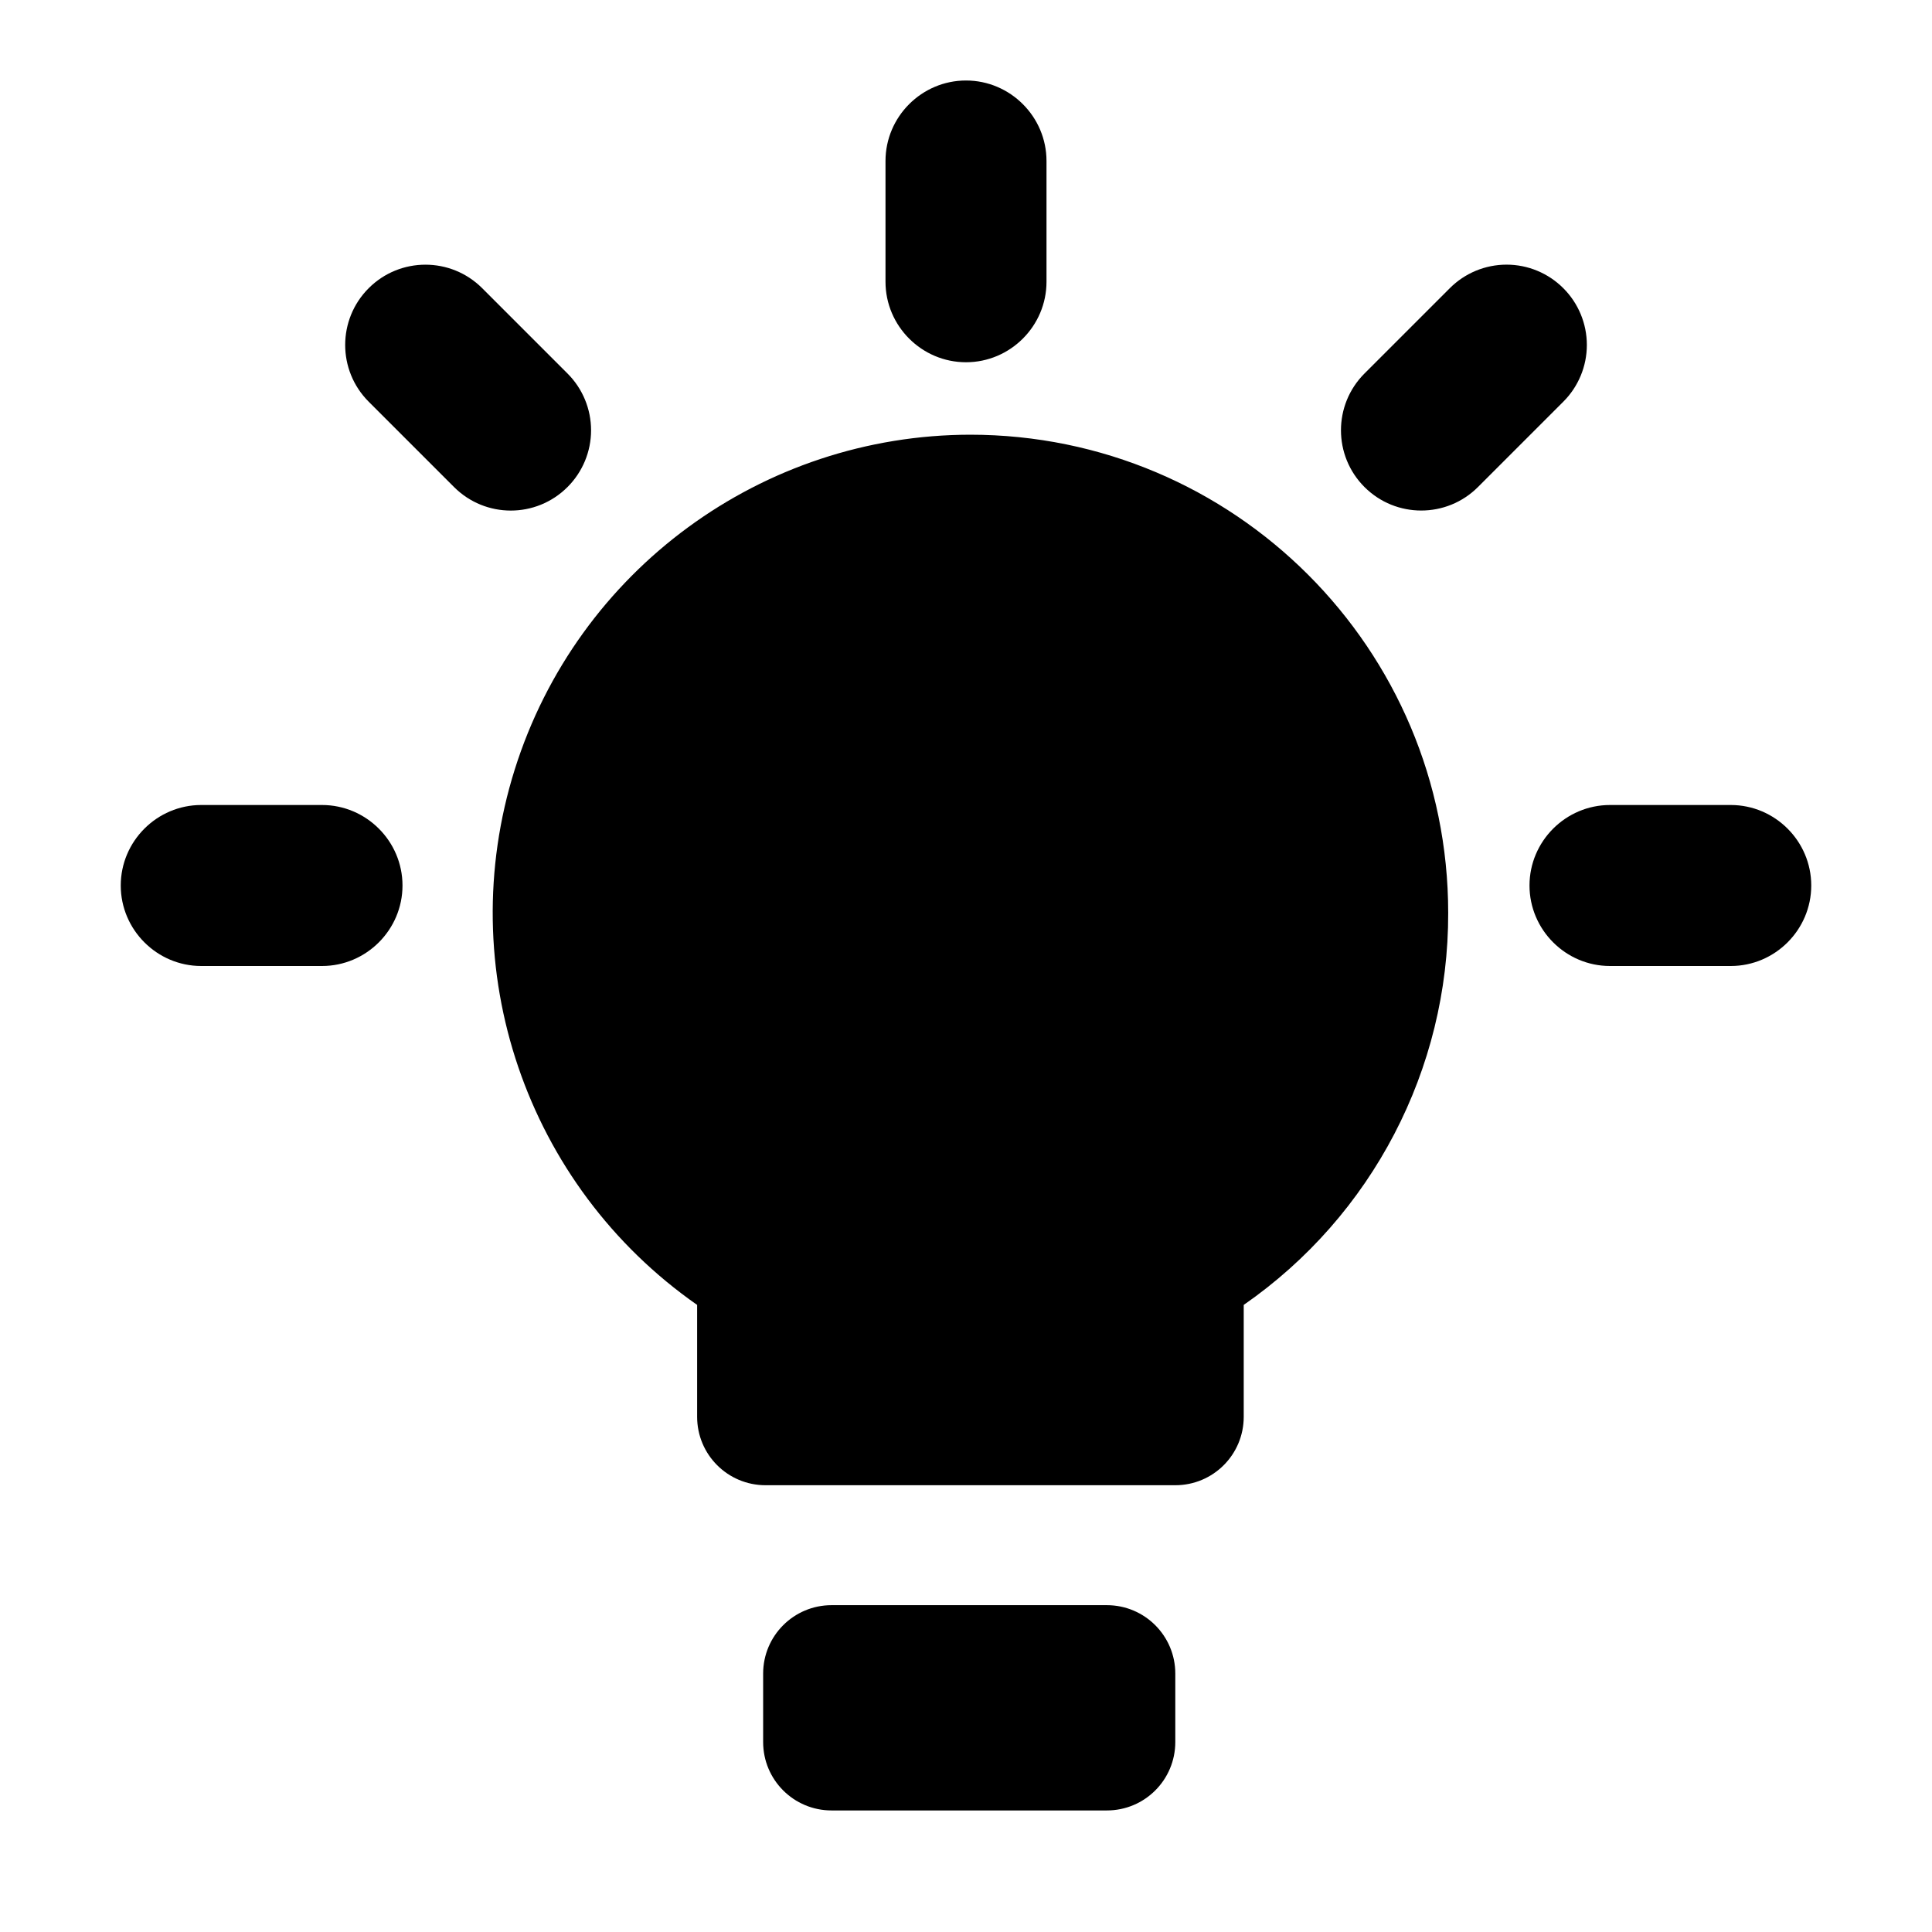
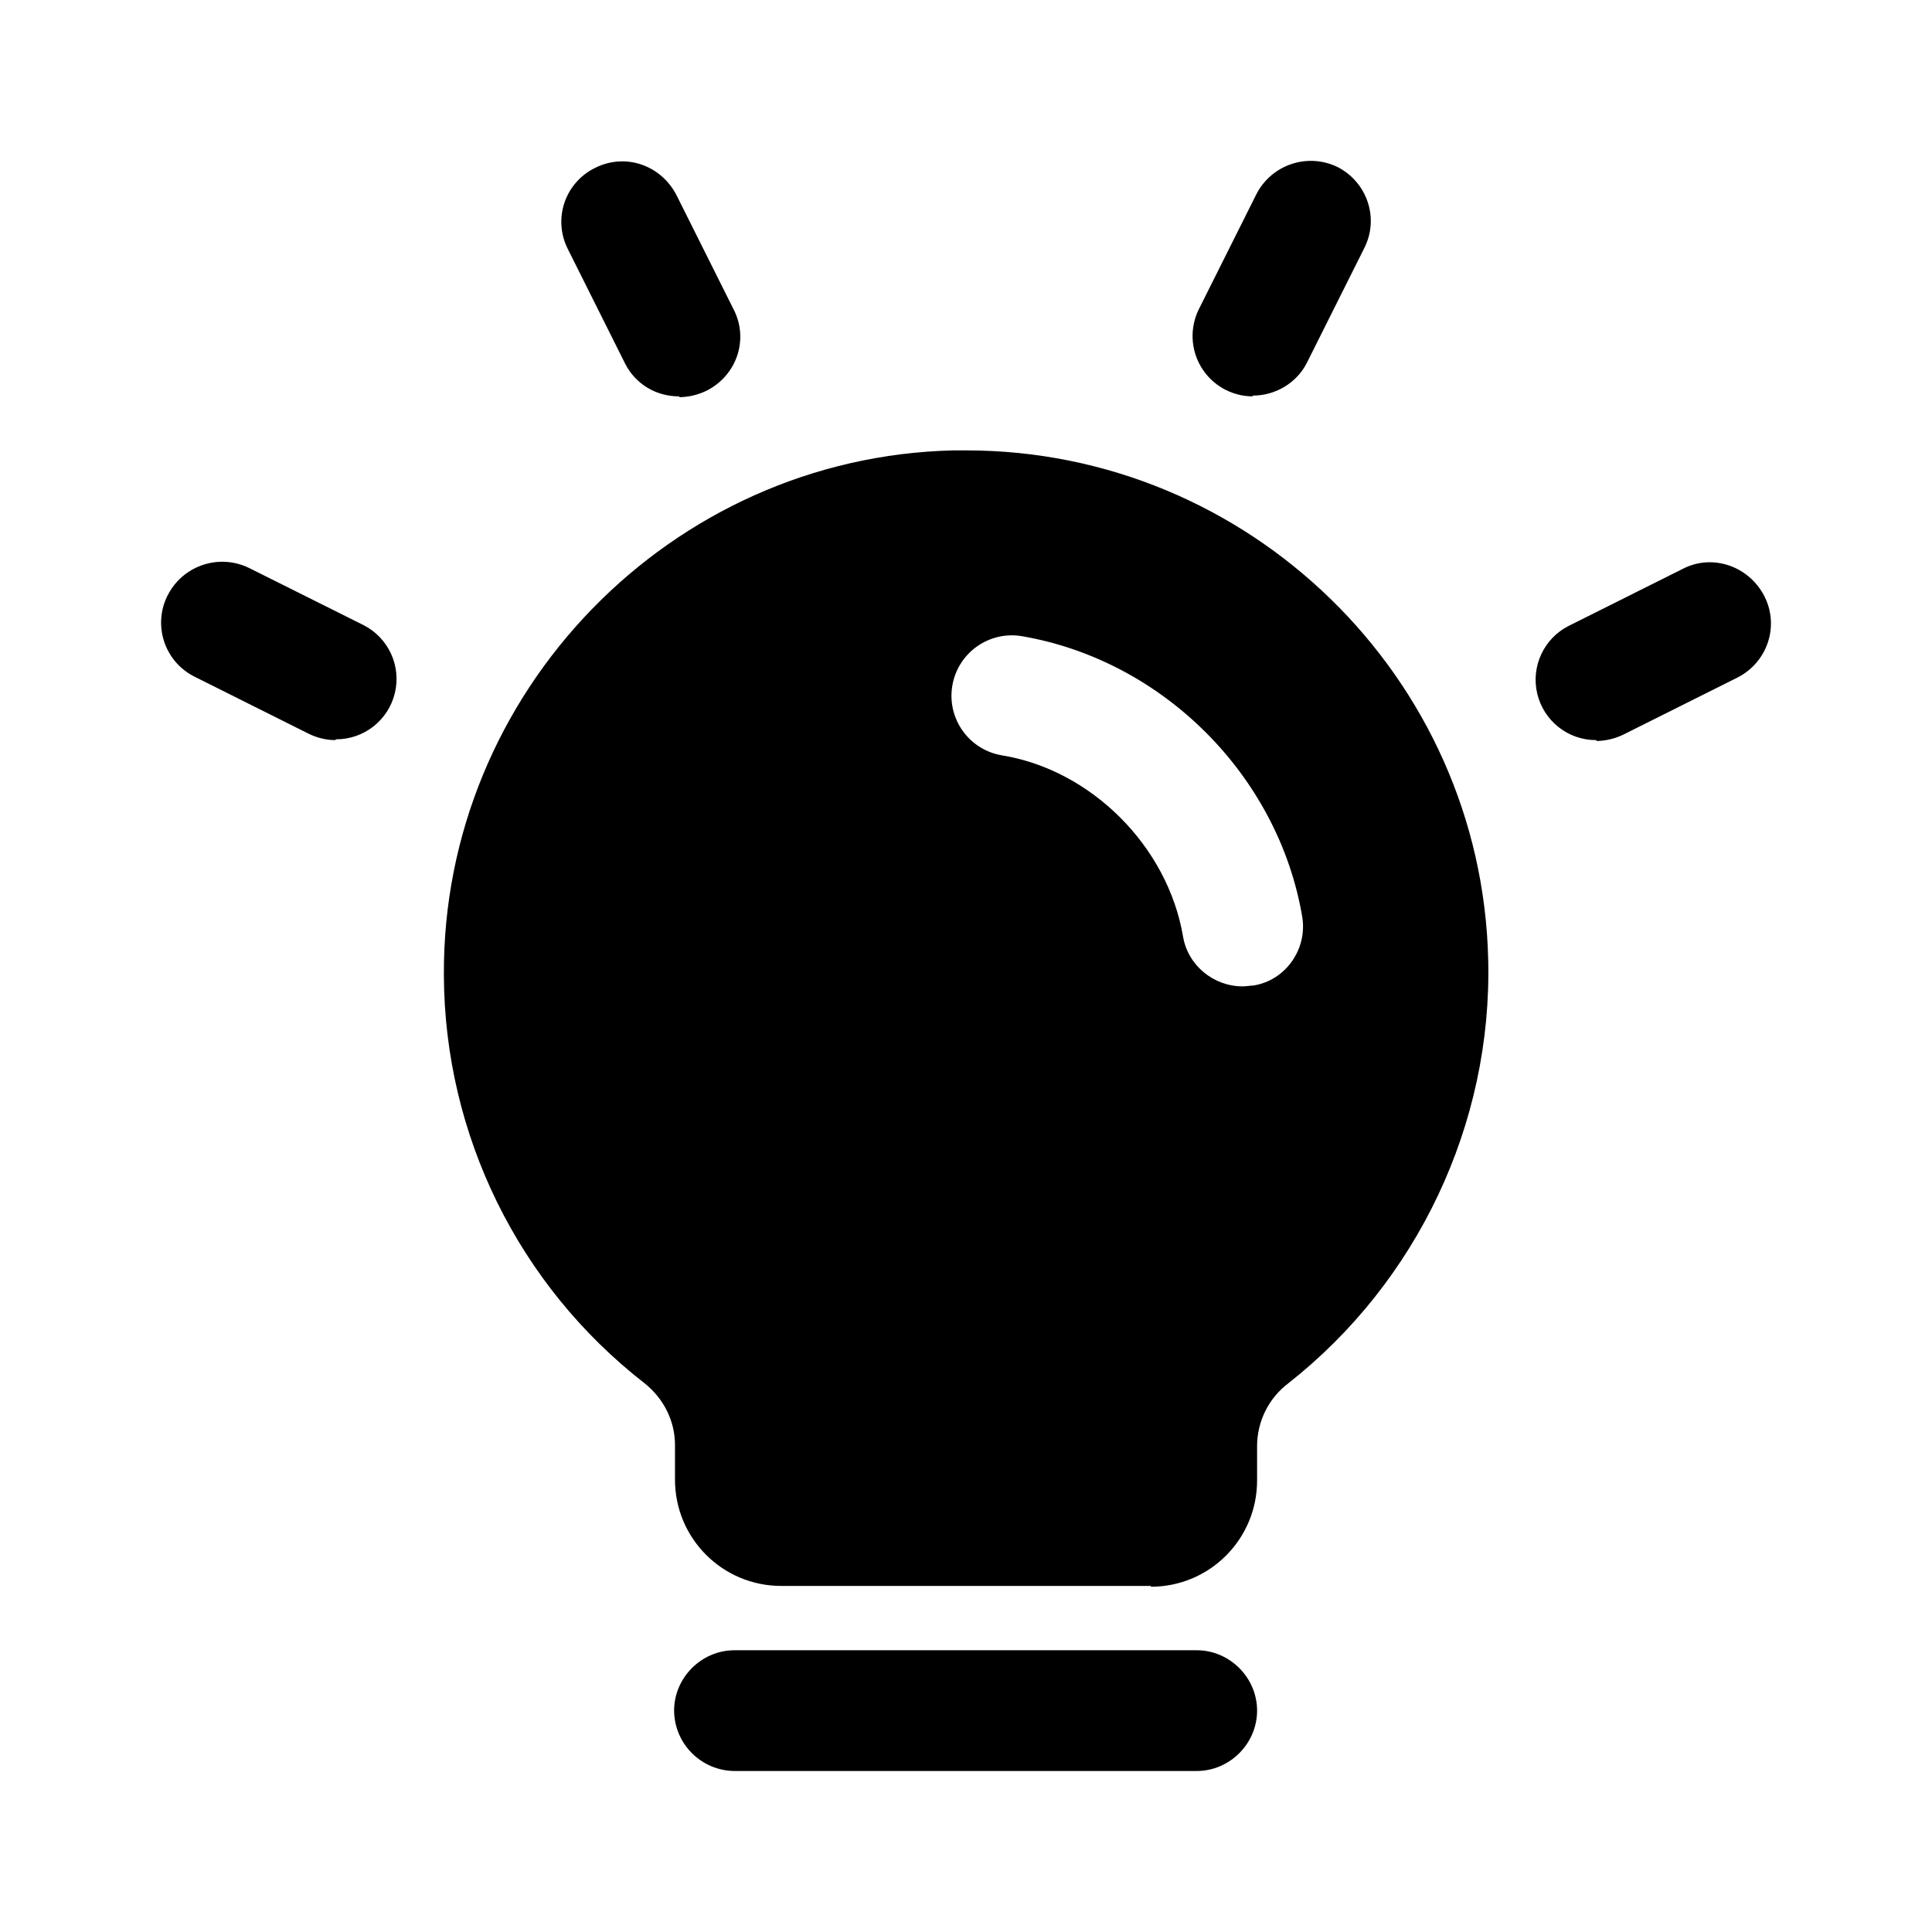
- <svg xmlns="http://www.w3.org/2000/svg" width="24" height="24" fill="currentColor" viewBox="0 0 24 24">
-   <path d="M13.75 19.94h-3.42a.85.85 0 0 0-.85.85v.85c0 .47.38.85.85.85h3.42c.47 0 .85-.38.85-.85v-.85a.85.85 0 0 0-.85-.85M7.05 6.05a.996.996 0 0 0 0-1.41L5.99 3.58a.996.996 0 1 0-1.41 1.41l1.06 1.06c.39.39 1.02.39 1.41 0M12 4.5c.55 0 1-.45 1-1V2c0-.55-.45-1-1-1s-1 .45-1 1v1.5c0 .55.45 1 1 1M4 10H2.5c-.55 0-1 .45-1 1s.45 1 1 1H4c.55 0 1-.45 1-1s-.45-1-1-1m8.06-4.6a5.94 5.94 0 0 0-3.4 10.81v1.39c0 .47.38.85.85.85h5.09c.47 0 .85-.38.85-.85v-1.39a5.91 5.91 0 0 0 2.54-4.87 5.94 5.94 0 0 0-5.94-5.94ZM21.5 10H20c-.55 0-1 .45-1 1s.45 1 1 1h1.5c.55 0 1-.45 1-1s-.45-1-1-1m-2.08-6.42a.996.996 0 0 0-1.41 0l-1.06 1.06a.996.996 0 1 0 1.41 1.41l1.06-1.06a.996.996 0 0 0 0-1.41" />
+ <svg xmlns="http://www.w3.org/2000/svg" width="24" height="24" fill="currentColor" class="mi-solid mi-lightbulb-on" viewBox="0 0 24 24">
+   <path d="M14.866 20.5c.41 0 .75.34.75.75s-.34.75-.75.75H9.125a.756.756 0 0 1-.751-.75c0-.41.34-.75.75-.75zM12.005 5.595c3.5 0 6.402 2.81 6.482 6.328.05 2.04-.881 4-2.481 5.259a.98.98 0 0 0-.39.78v.429c0 .73-.59 1.32-1.32 1.32v-.01H9.705c-.73 0-1.32-.59-1.32-1.32v-.43c0-.3-.141-.58-.381-.77a6.45 6.45 0 0 1-2.49-5.068c-.02-3.518 2.82-6.438 6.331-6.518zm.69 2.308a.75.75 0 0 0-.25 1.48c1.11.18 2.061 1.13 2.251 2.25.06.36.38.62.74.62.05 0 .09-.01.13-.01.4-.06.68-.45.61-.86-.3-1.75-1.73-3.18-3.481-3.48m8.212-.838c.37-.19.82-.03 1.01.34s.04.82-.33 1.01l-1.42.71a.8.8 0 0 1-.33.08l-.01-.011a.75.75 0 0 1-.34-1.419zm-18.824.33a.76.76 0 0 1 1.01-.34l1.42.709a.75.75 0 0 1-.34 1.42l-.01.01c-.11 0-.23-.03-.33-.08l-1.42-.71a.75.75 0 0 1-.33-1.01m5.311-5.309c.38-.19.82-.03 1.01.34l.71 1.42c.19.37.04.82-.34 1.01a.8.8 0 0 1-.33.079l-.01-.01c-.28 0-.54-.15-.67-.41l-.71-1.42a.745.745 0 0 1 .34-1.009m8.212.33a.76.76 0 0 1 1.01-.34c.37.19.52.64.33 1.01l-.71 1.419c-.13.26-.4.41-.67.41l-.01.01a.75.75 0 0 1-.66-1.09z" />
</svg>
